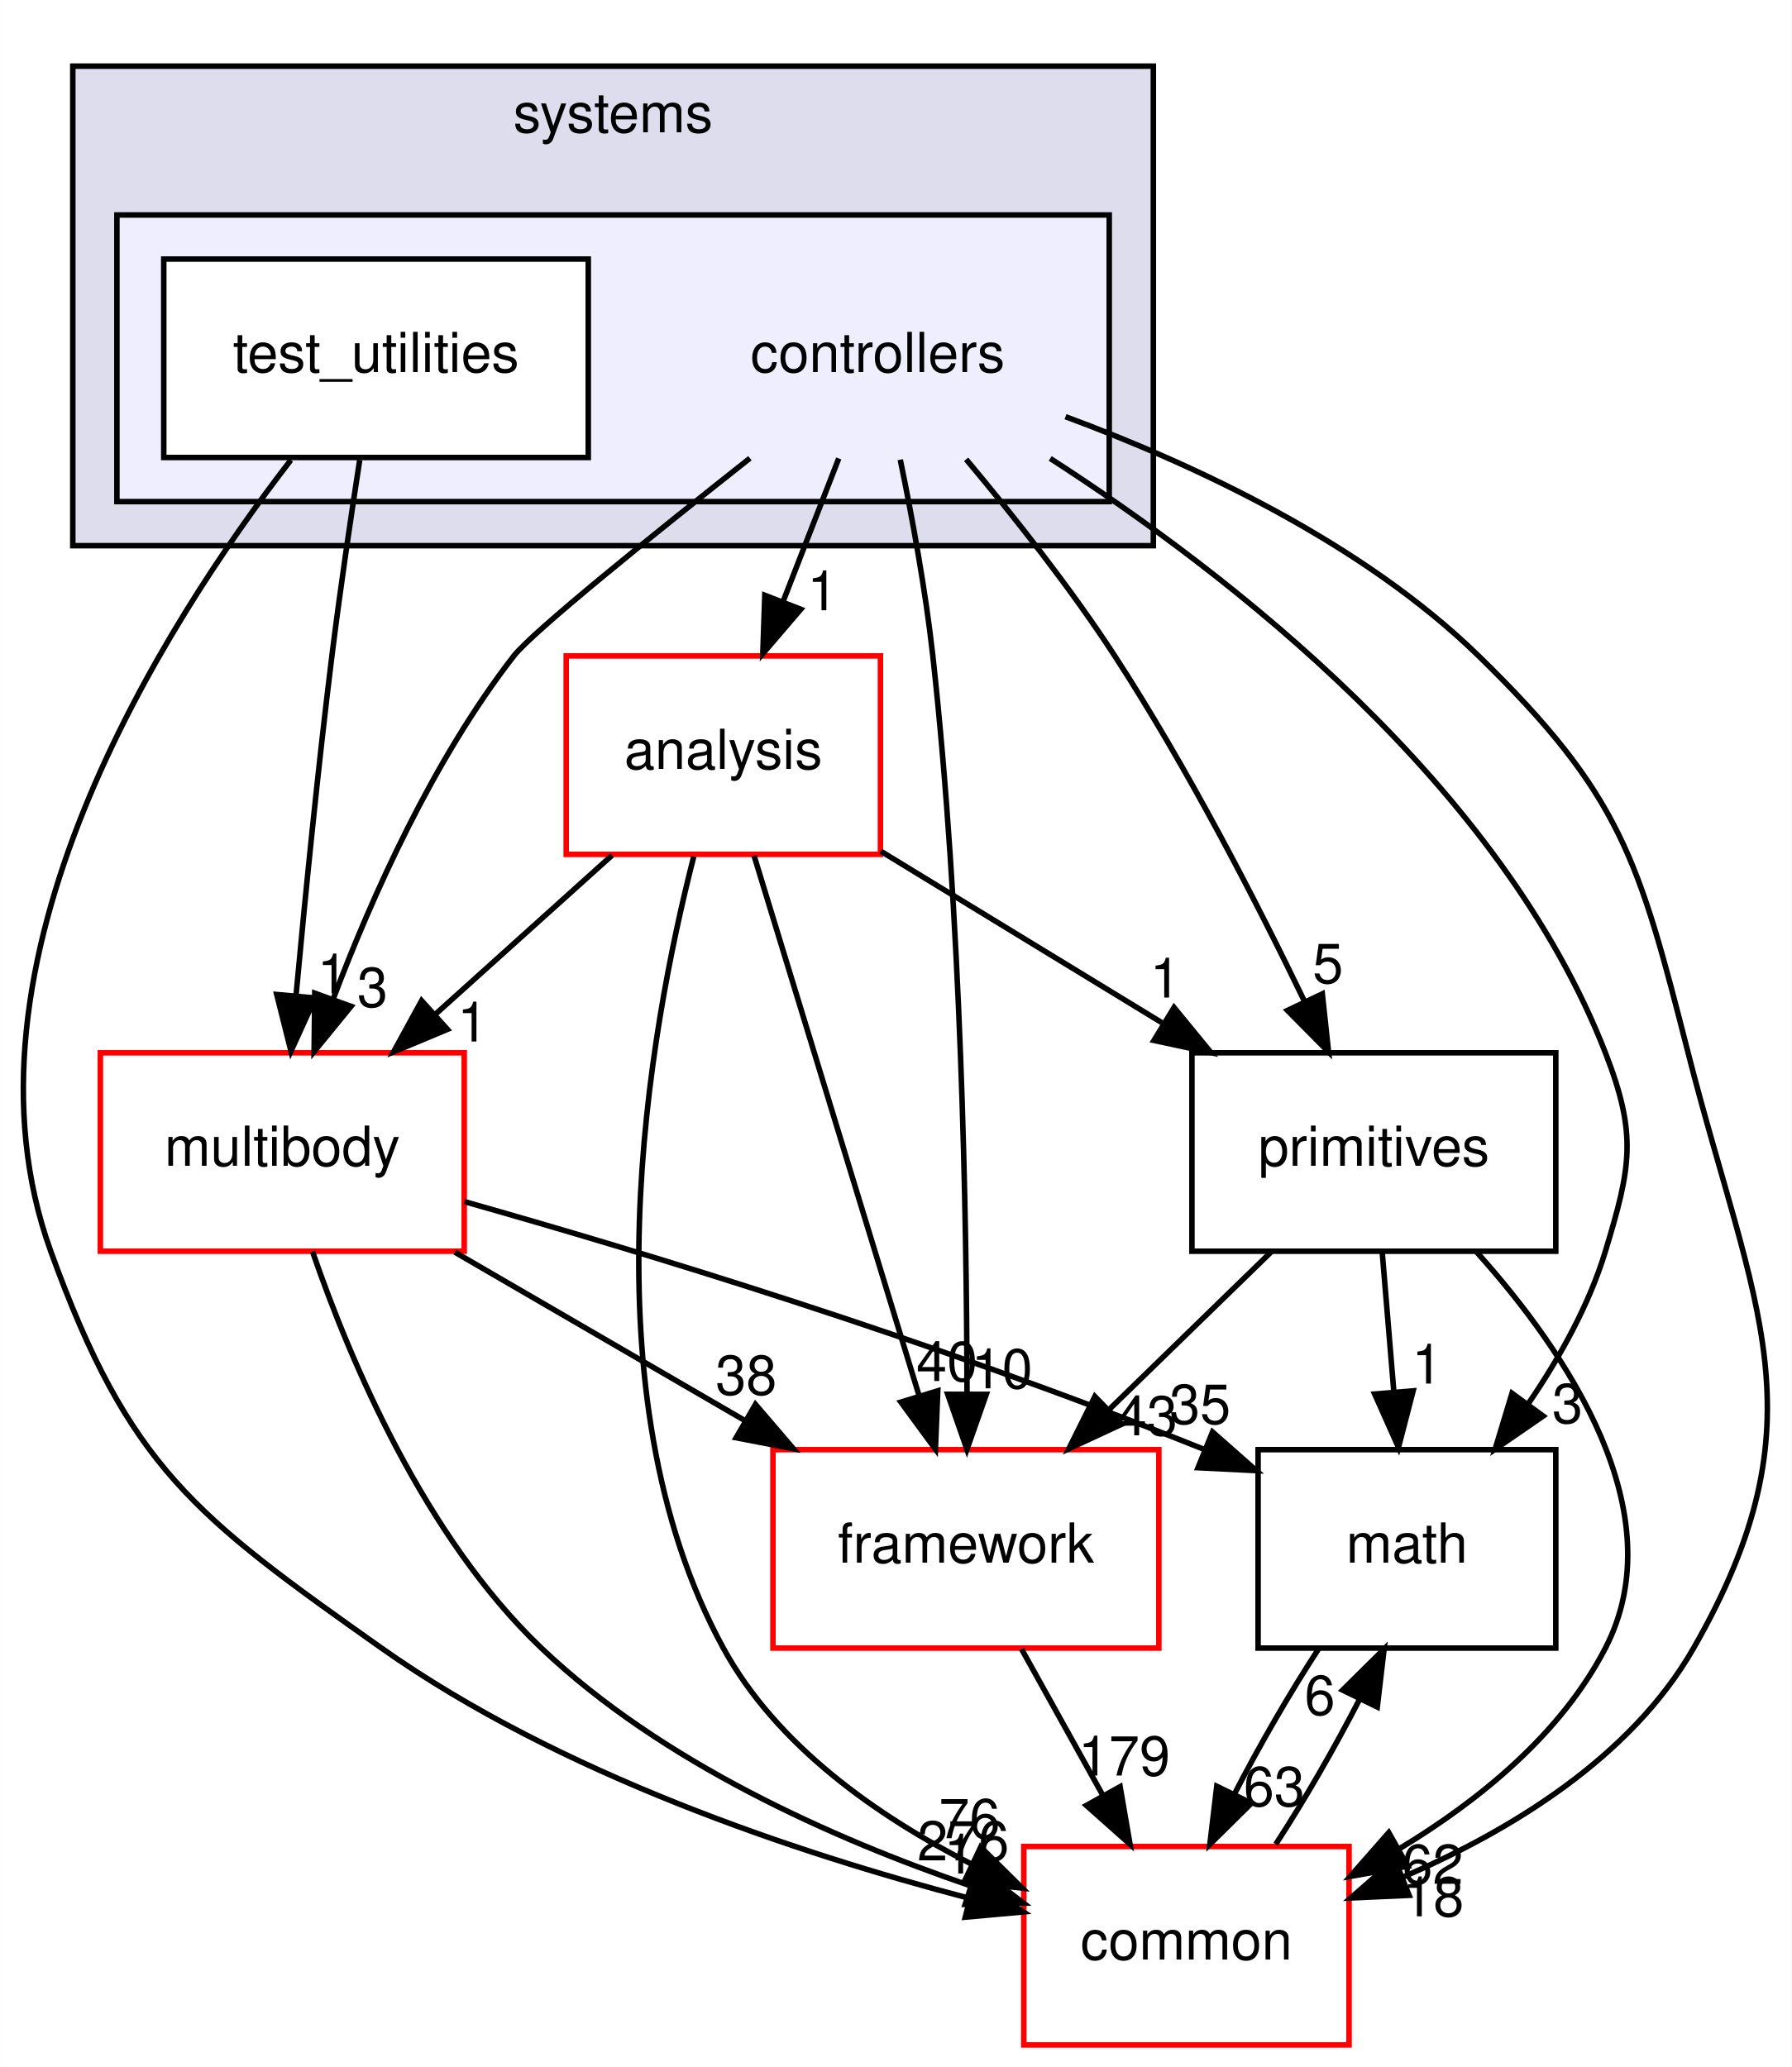
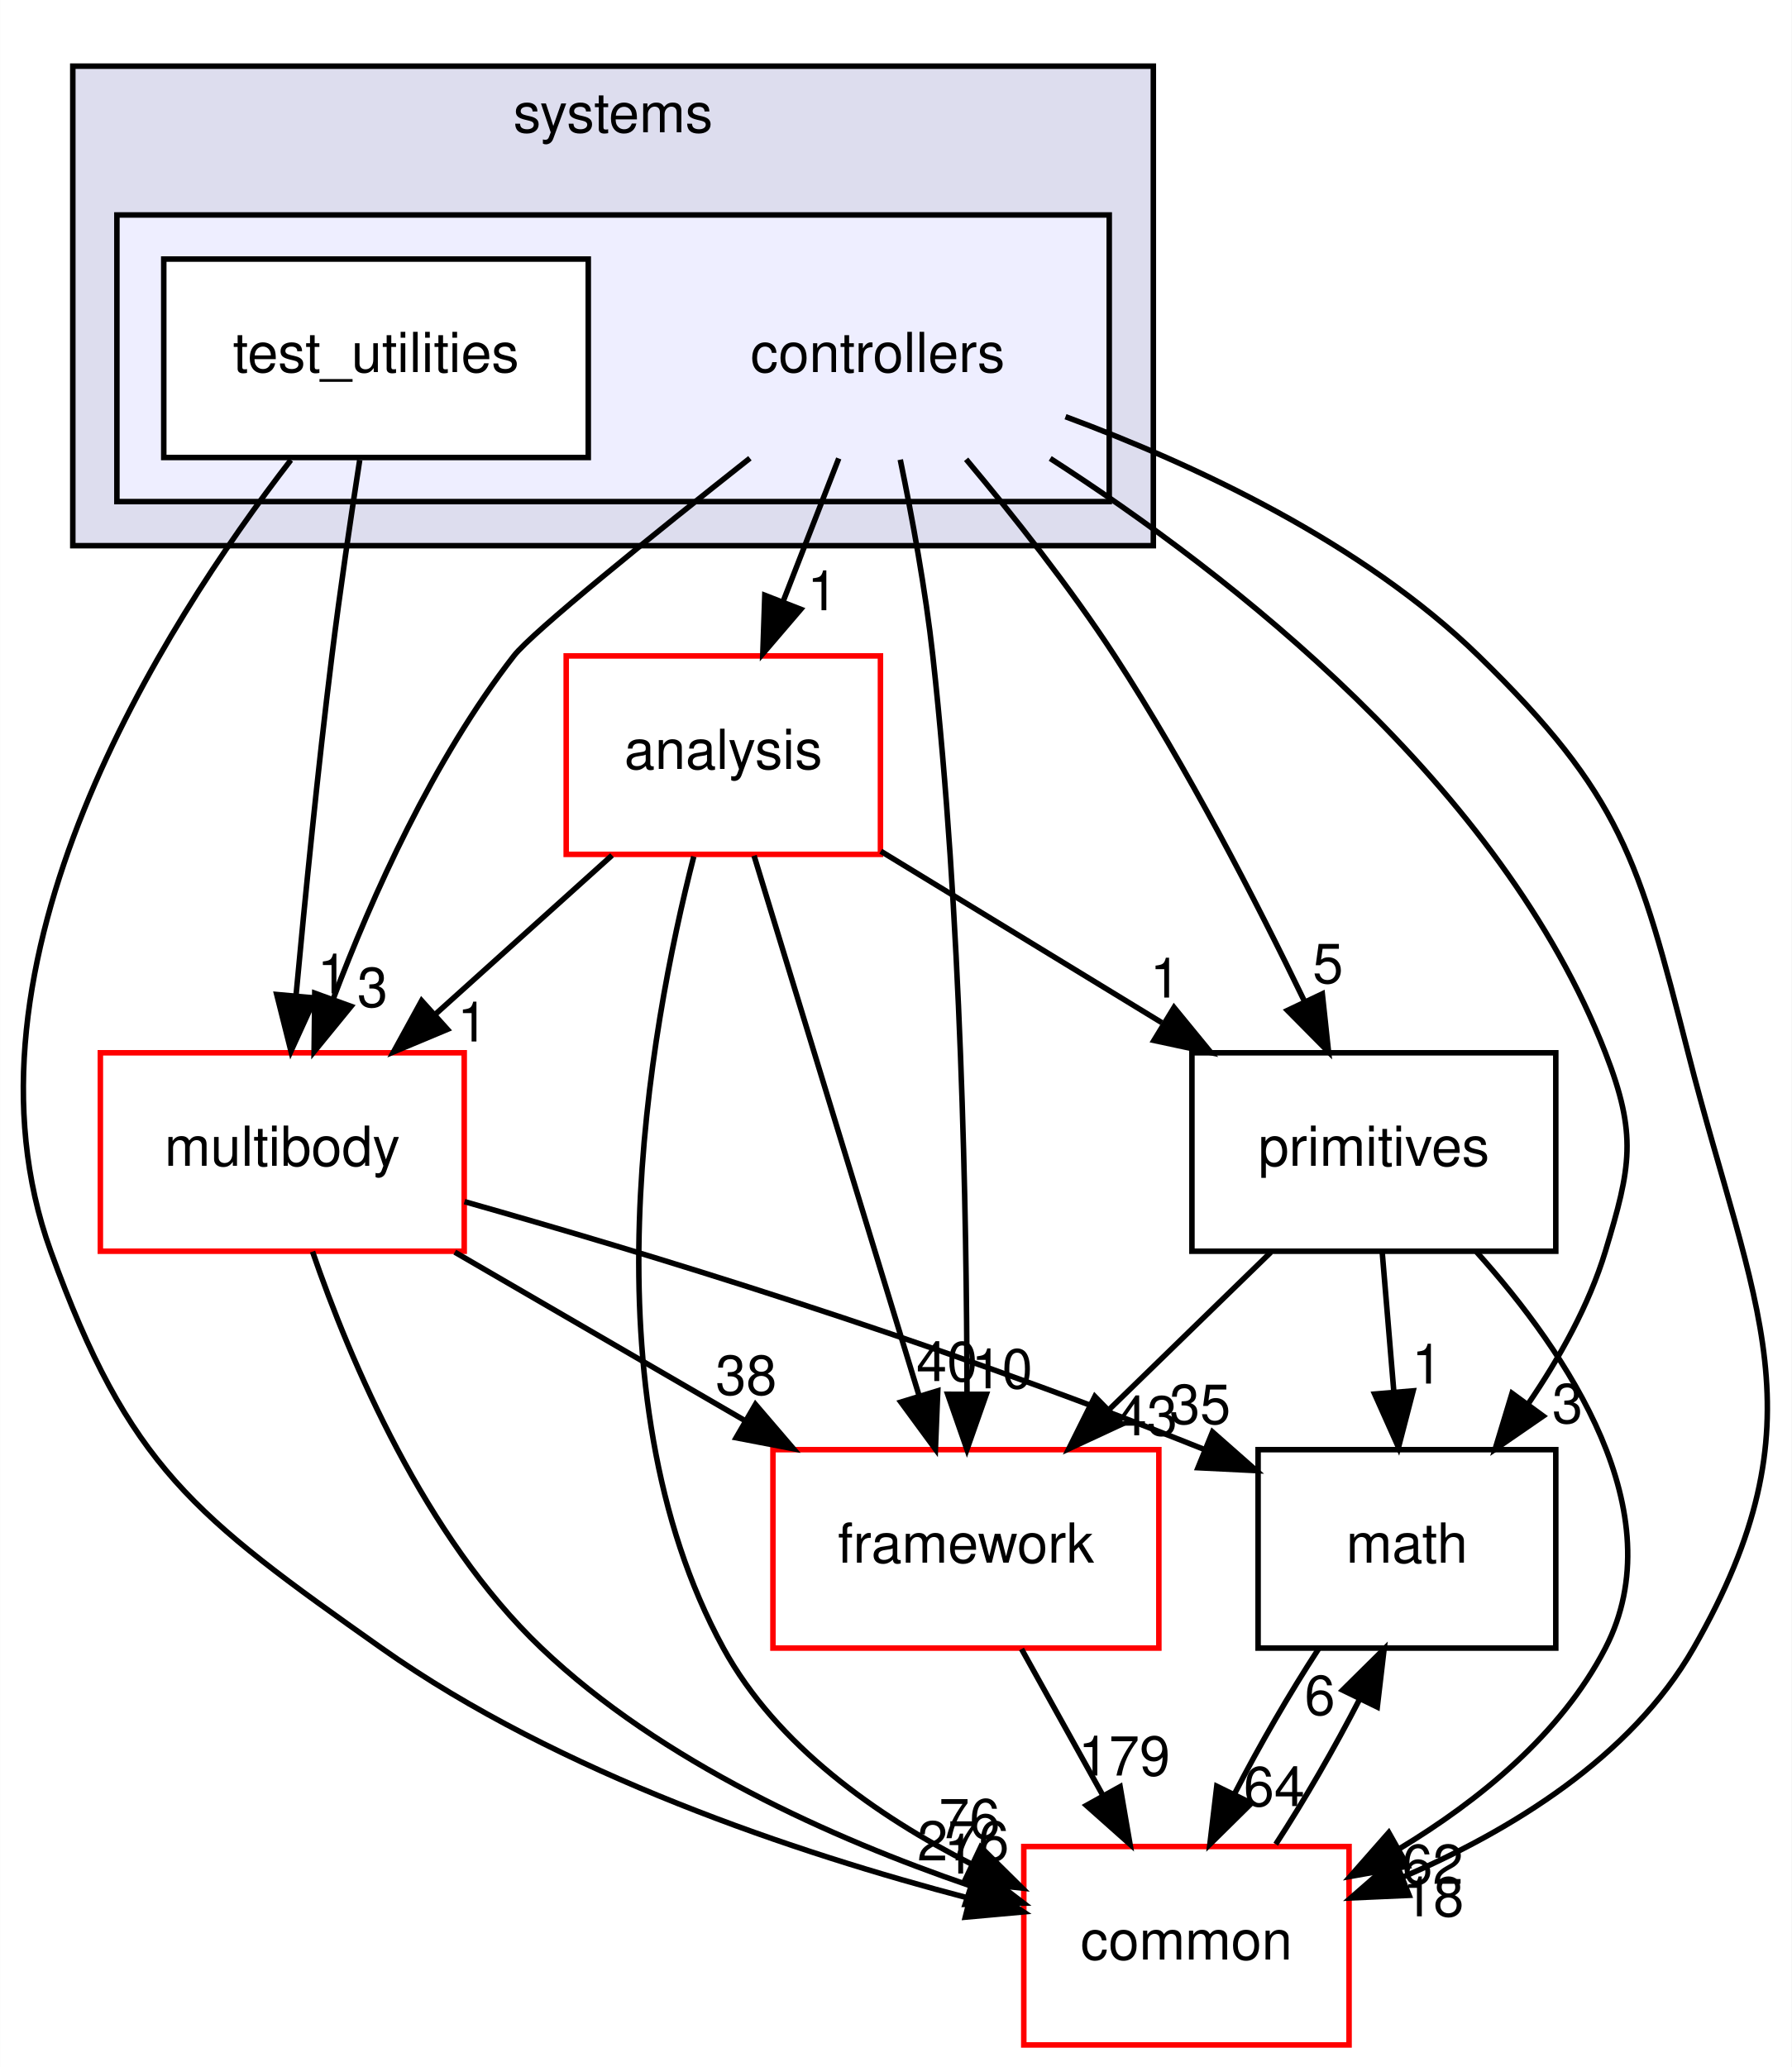
<svg xmlns="http://www.w3.org/2000/svg" xmlns:xlink="http://www.w3.org/1999/xlink" width="325pt" height="375pt" viewBox="0.00 0.00 324.95 375.00">
  <g id="graph0" class="graph" transform="scale(1 1) rotate(0) translate(4 371)">
    <polygon fill="#ffffff" stroke="transparent" points="-4,4 -4,-371 320.947,-371 320.947,4 -4,4" />
    <g id="clust1" class="cluster">
      <g id="a_clust1">
        <a xlink:href="dir_b7a0e33b407baa23d8a077e33033c988.html" target="_top" xlink:title="systems">
          <polygon fill="#ddddee" stroke="#000000" points="9.179,-272 9.179,-359 205.179,-359 205.179,-272 9.179,-272" />
          <text text-anchor="middle" x="107.179" y="-347" font-family="Helvetica,sans-Serif" font-size="10.00" fill="#000000">systems</text>
        </a>
      </g>
    </g>
    <g id="clust2" class="cluster">
      <g id="a_clust2">
        <a xlink:href="dir_2f3b38a11a8c8b47ab034de75b118c79.html" target="_top">
          <polygon fill="#eeeeff" stroke="#000000" points="17.179,-280 17.179,-332 197.179,-332 197.179,-280 17.179,-280" />
        </a>
      </g>
    </g>
    <g id="node1" class="node">
      <text text-anchor="middle" x="155.179" y="-303.5" font-family="Helvetica,sans-Serif" font-size="10.00" fill="#000000">controllers</text>
    </g>
    <g id="node3" class="node">
      <g id="a_node3">
        <a xlink:href="dir_9f920ef99dcb5f2ba14ba6c3f54b363c.html" target="_top" xlink:title="analysis">
          <polygon fill="#ffffff" stroke="#ff0000" points="155.679,-252 98.679,-252 98.679,-216 155.679,-216 155.679,-252" />
          <text text-anchor="middle" x="127.179" y="-231.5" font-family="Helvetica,sans-Serif" font-size="10.00" fill="#000000">analysis</text>
        </a>
      </g>
    </g>
    <g id="edge14" class="edge">
      <path fill="none" stroke="#000000" d="M148.113,-287.831C145.053,-279.962 141.401,-270.571 138.011,-261.853" />
      <polygon fill="#000000" stroke="#000000" points="141.226,-260.465 134.34,-252.413 134.702,-263.002 141.226,-260.465" />
      <g id="a_edge14-headlabel">
        <a xlink:href="dir_000082_000080.html" target="_top" xlink:title="1">
          <text text-anchor="middle" x="145.175" y="-260.286" font-family="Helvetica,sans-Serif" font-size="10.00" fill="#000000">1</text>
        </a>
      </g>
    </g>
    <g id="node4" class="node">
      <g id="a_node4">
        <a xlink:href="dir_39b8b3c6654246a9c12332c930bc7d3f.html" target="_top" xlink:title="multibody">
          <polygon fill="#ffffff" stroke="#ff0000" points="80.179,-180 14.179,-180 14.179,-144 80.179,-144 80.179,-180" />
          <text text-anchor="middle" x="47.179" y="-159.5" font-family="Helvetica,sans-Serif" font-size="10.00" fill="#000000">multibody</text>
        </a>
      </g>
    </g>
    <g id="edge15" class="edge">
      <path fill="none" stroke="#000000" d="M132.001,-287.867C114.367,-273.933 92.564,-256.354 89.179,-252 74.556,-233.192 63.483,-208.469 56.388,-189.695" />
      <polygon fill="#000000" stroke="#000000" points="59.651,-188.425 52.95,-180.218 53.07,-190.812 59.651,-188.425" />
      <g id="a_edge15-headlabel">
        <a xlink:href="dir_000082_000053.html" target="_top" xlink:title="3">
          <text text-anchor="middle" x="63.545" y="-188.336" font-family="Helvetica,sans-Serif" font-size="10.00" fill="#000000">3</text>
        </a>
      </g>
    </g>
    <g id="node5" class="node">
      <g id="a_node5">
        <a xlink:href="dir_fc0178d6978c9fa2cad6ef3e048a60a7.html" target="_top" xlink:title="math">
          <polygon fill="none" stroke="#000000" points="278.179,-108 224.179,-108 224.179,-72 278.179,-72 278.179,-108" />
          <text text-anchor="middle" x="251.179" y="-87.5" font-family="Helvetica,sans-Serif" font-size="10.00" fill="#000000">math</text>
        </a>
      </g>
    </g>
    <g id="edge16" class="edge">
      <path fill="none" stroke="#000000" d="M186.473,-287.831C219.17,-266.746 268.286,-228.57 287.179,-180 292.979,-165.088 291.816,-159.314 287.179,-144 284.223,-134.236 278.854,-124.623 273.149,-116.276" />
      <polygon fill="#000000" stroke="#000000" points="275.892,-114.097 267.17,-108.083 270.238,-118.224 275.892,-114.097" />
      <g id="a_edge16-headlabel">
        <a xlink:href="dir_000082_000007.html" target="_top" xlink:title="3">
          <text text-anchor="middle" x="280.304" y="-112.827" font-family="Helvetica,sans-Serif" font-size="10.00" fill="#000000">3</text>
        </a>
      </g>
    </g>
    <g id="node6" class="node">
      <g id="a_node6">
        <a xlink:href="dir_2186f45272e5c29e3ac18ec762ab7501.html" target="_top" xlink:title="framework">
          <polygon fill="#ffffff" stroke="#ff0000" points="206.179,-108 136.179,-108 136.179,-72 206.179,-72 206.179,-108" />
          <text text-anchor="middle" x="171.179" y="-87.5" font-family="Helvetica,sans-Serif" font-size="10.00" fill="#000000">framework</text>
        </a>
      </g>
    </g>
    <g id="edge17" class="edge">
      <path fill="none" stroke="#000000" d="M159.275,-287.605C161.416,-277.209 163.859,-263.941 165.179,-252 170.345,-205.253 171.323,-150.506 171.38,-118.123" />
      <polygon fill="#000000" stroke="#000000" points="174.88,-118.038 171.368,-108.042 167.88,-118.046 174.88,-118.038" />
      <g id="a_edge17-headlabel">
        <a xlink:href="dir_000082_000085.html" target="_top" xlink:title="10">
          <text text-anchor="middle" x="177.723" y="-119.13" font-family="Helvetica,sans-Serif" font-size="10.00" fill="#000000">10</text>
        </a>
      </g>
    </g>
    <g id="node7" class="node">
      <g id="a_node7">
        <a xlink:href="dir_55f8630d5466d97e74952e939680a0a0.html" target="_top" xlink:title="primitives">
          <polygon fill="none" stroke="#000000" points="278.179,-180 212.179,-180 212.179,-144 278.179,-144 278.179,-180" />
          <text text-anchor="middle" x="245.179" y="-159.5" font-family="Helvetica,sans-Serif" font-size="10.00" fill="#000000">primitives</text>
        </a>
      </g>
    </g>
    <g id="edge18" class="edge">
      <path fill="none" stroke="#000000" d="M171.222,-287.67C179.732,-277.514 190.074,-264.456 198.179,-252 211.3,-231.837 223.788,-207.594 232.59,-189.352" />
      <polygon fill="#000000" stroke="#000000" points="235.829,-190.69 236.96,-180.156 229.506,-187.685 235.829,-190.69" />
      <g id="a_edge18-headlabel">
        <a xlink:href="dir_000082_000089.html" target="_top" xlink:title="5">
          <text text-anchor="middle" x="236.85" y="-192.655" font-family="Helvetica,sans-Serif" font-size="10.00" fill="#000000">5</text>
        </a>
      </g>
    </g>
    <g id="node8" class="node">
      <g id="a_node8">
        <a xlink:href="dir_a36da230f0956f48b11c85f7d599788f.html" target="_top" xlink:title="common">
          <polygon fill="#ffffff" stroke="#ff0000" points="240.679,-36 181.679,-36 181.679,0 240.679,0 240.679,-36" />
          <text text-anchor="middle" x="211.179" y="-15.5" font-family="Helvetica,sans-Serif" font-size="10.00" fill="#000000">common</text>
        </a>
      </g>
    </g>
    <g id="edge19" class="edge">
      <path fill="none" stroke="#000000" d="M189.247,-295.404C212.611,-286.75 243.082,-272.563 264.179,-252 290.091,-226.745 293.236,-215.061 302.179,-180 314.044,-133.487 327.031,-113.657 303.179,-72 291.791,-52.111 269.915,-38.832 250.351,-30.42" />
      <polygon fill="#000000" stroke="#000000" points="251.574,-27.14 240.99,-26.674 248.974,-33.639 251.574,-27.14" />
      <g id="a_edge19-headlabel">
        <a xlink:href="dir_000082_000006.html" target="_top" xlink:title="18">
          <text text-anchor="middle" x="255.966" y="-23.339" font-family="Helvetica,sans-Serif" font-size="10.00" fill="#000000">18</text>
        </a>
      </g>
    </g>
    <g id="node2" class="node">
      <g id="a_node2">
        <a xlink:href="dir_0200b18f7e83ea48cc715228d7cee9aa.html" target="_top" xlink:title="test_utilities">
          <polygon fill="#ffffff" stroke="#000000" points="102.679,-324 25.679,-324 25.679,-288 102.679,-288 102.679,-324" />
          <text text-anchor="middle" x="64.179" y="-303.5" font-family="Helvetica,sans-Serif" font-size="10.00" fill="#000000">test_utilities</text>
        </a>
      </g>
    </g>
    <g id="edge20" class="edge">
      <path fill="none" stroke="#000000" d="M61.222,-287.535C59.609,-277.117 57.649,-263.851 56.179,-252 53.635,-231.481 51.327,-208.26 49.685,-190.545" />
      <polygon fill="#000000" stroke="#000000" points="53.145,-189.942 48.753,-180.3 46.173,-190.576 53.145,-189.942" />
      <g id="a_edge20-headlabel">
        <a xlink:href="dir_000083_000053.html" target="_top" xlink:title="1">
          <text text-anchor="middle" x="56.298" y="-190.764" font-family="Helvetica,sans-Serif" font-size="10.00" fill="#000000">1</text>
        </a>
      </g>
    </g>
    <g id="edge21" class="edge">
      <path fill="none" stroke="#000000" d="M48.732,-287.544C25.534,-257.483 -13.672,-196.067 5.179,-144 19.359,-104.833 31.16,-96.038 65.179,-72 97.501,-49.16 140.621,-34.781 171.608,-26.656" />
      <polygon fill="#000000" stroke="#000000" points="172.774,-29.971 181.618,-24.137 171.066,-23.183 172.774,-29.971" />
      <g id="a_edge21-headlabel">
        <a xlink:href="dir_000083_000006.html" target="_top" xlink:title="1">
          <text text-anchor="middle" x="169.981" y="-31.102" font-family="Helvetica,sans-Serif" font-size="10.00" fill="#000000">1</text>
        </a>
      </g>
    </g>
    <g id="edge1" class="edge">
      <path fill="none" stroke="#000000" d="M106.992,-215.831C97.328,-207.134 85.599,-196.578 75.097,-187.126" />
      <polygon fill="#000000" stroke="#000000" points="77.134,-184.251 67.36,-180.163 72.452,-189.454 77.134,-184.251" />
      <g id="a_edge1-headlabel">
        <a xlink:href="dir_000080_000053.html" target="_top" xlink:title="1">
          <text text-anchor="middle" x="81.706" y="-182.045" font-family="Helvetica,sans-Serif" font-size="10.00" fill="#000000">1</text>
        </a>
      </g>
    </g>
    <g id="edge2" class="edge">
      <path fill="none" stroke="#000000" d="M132.752,-215.762C140.29,-191.093 153.805,-146.86 162.632,-117.973" />
      <polygon fill="#000000" stroke="#000000" points="166.077,-118.676 165.652,-108.09 159.382,-116.63 166.077,-118.676" />
      <g id="a_edge2-headlabel">
        <a xlink:href="dir_000080_000085.html" target="_top" xlink:title="40">
          <text text-anchor="middle" x="167.742" y="-120.443" font-family="Helvetica,sans-Serif" font-size="10.00" fill="#000000">40</text>
        </a>
      </g>
    </g>
    <g id="edge3" class="edge">
      <path fill="none" stroke="#000000" d="M155.744,-216.571C171.052,-207.23 190.125,-195.592 206.72,-185.466" />
      <polygon fill="#000000" stroke="#000000" points="208.932,-188.217 215.645,-180.021 205.286,-182.242 208.932,-188.217" />
      <g id="a_edge3-headlabel">
        <a xlink:href="dir_000080_000089.html" target="_top" xlink:title="1">
          <text text-anchor="middle" x="207.342" y="-190.013" font-family="Helvetica,sans-Serif" font-size="10.00" fill="#000000">1</text>
        </a>
      </g>
    </g>
    <g id="edge4" class="edge">
      <path fill="none" stroke="#000000" d="M121.816,-215.605C113.719,-184.023 101.842,-118.409 127.179,-72 136.852,-54.282 155.103,-41.51 172.128,-32.851" />
      <polygon fill="#000000" stroke="#000000" points="173.861,-35.903 181.398,-28.458 170.863,-29.578 173.861,-35.903" />
      <g id="a_edge4-headlabel">
        <a xlink:href="dir_000080_000006.html" target="_top" xlink:title="76">
          <text text-anchor="middle" x="171.828" y="-37.508" font-family="Helvetica,sans-Serif" font-size="10.00" fill="#000000">76</text>
        </a>
      </g>
    </g>
    <g id="edge5" class="edge">
      <path fill="none" stroke="#000000" d="M80.228,-152.997C112.487,-143.857 163.007,-128.61 214.282,-108.091" />
      <polygon fill="#000000" stroke="#000000" points="215.914,-111.206 223.861,-104.198 213.279,-104.721 215.914,-111.206" />
      <g id="a_edge5-headlabel">
        <a xlink:href="dir_000053_000007.html" target="_top" xlink:title="35">
          <text text-anchor="middle" x="213.653" y="-112.689" font-family="Helvetica,sans-Serif" font-size="10.00" fill="#000000">35</text>
        </a>
      </g>
    </g>
    <g id="edge6" class="edge">
      <path fill="none" stroke="#000000" d="M78.469,-143.831C94.477,-134.537 114.138,-123.121 131.228,-113.197" />
      <polygon fill="#000000" stroke="#000000" points="133.008,-116.211 139.899,-108.163 129.493,-110.157 133.008,-116.211" />
      <g id="a_edge6-headlabel">
        <a xlink:href="dir_000053_000085.html" target="_top" xlink:title="38">
          <text text-anchor="middle" x="131.325" y="-117.971" font-family="Helvetica,sans-Serif" font-size="10.00" fill="#000000">38</text>
        </a>
      </g>
    </g>
    <g id="edge7" class="edge">
      <path fill="none" stroke="#000000" d="M52.665,-143.933C59.518,-124.031 72.989,-92.179 94.179,-72 115.965,-51.254 147.146,-37.403 171.841,-28.928" />
      <polygon fill="#000000" stroke="#000000" points="173.219,-32.16 181.637,-25.727 171.045,-25.506 173.219,-32.16" />
      <g id="a_edge7-headlabel">
        <a xlink:href="dir_000053_000006.html" target="_top" xlink:title="276">
          <text text-anchor="middle" x="170.684" y="-33.475" font-family="Helvetica,sans-Serif" font-size="10.00" fill="#000000">276</text>
        </a>
      </g>
    </g>
    <g id="edge8" class="edge">
      <path fill="none" stroke="#000000" d="M235.133,-71.831C229.939,-63.877 224.446,-54.369 219.914,-45.572" />
      <polygon fill="#000000" stroke="#000000" points="222.972,-43.857 215.433,-36.413 216.684,-46.934 222.972,-43.857" />
      <g id="a_edge8-headlabel">
-         <a xlink:href="dir_000007_000006.html" target="_top" xlink:title="63">
-           <text text-anchor="middle" x="227.102" y="-43.338" font-family="Helvetica,sans-Serif" font-size="10.00" fill="#000000">63</text>
+         <a xlink:href="dir_000007_000006.html" target="_top" xlink:title="64">
+           <text text-anchor="middle" x="227.102" y="-43.338" font-family="Helvetica,sans-Serif" font-size="10.00" fill="#000000">64</text>
        </a>
      </g>
    </g>
    <g id="edge9" class="edge">
      <path fill="none" stroke="#000000" d="M181.273,-71.831C185.739,-63.792 191.087,-54.167 196.017,-45.292" />
      <polygon fill="#000000" stroke="#000000" points="199.153,-46.855 200.95,-36.413 193.033,-43.455 199.153,-46.855" />
      <g id="a_edge9-headlabel">
        <a xlink:href="dir_000085_000006.html" target="_top" xlink:title="179">
          <text text-anchor="middle" x="199.889" y="-48.876" font-family="Helvetica,sans-Serif" font-size="10.00" fill="#000000">179</text>
        </a>
      </g>
    </g>
    <g id="edge10" class="edge">
      <path fill="none" stroke="#000000" d="M246.693,-143.831C247.335,-136.131 248.098,-126.974 248.811,-118.417" />
      <polygon fill="#000000" stroke="#000000" points="252.302,-118.669 249.645,-108.413 245.326,-118.088 252.302,-118.669" />
      <g id="a_edge10-headlabel">
        <a xlink:href="dir_000089_000007.html" target="_top" xlink:title="1">
          <text text-anchor="middle" x="254.833" y="-119.987" font-family="Helvetica,sans-Serif" font-size="10.00" fill="#000000">1</text>
        </a>
      </g>
    </g>
    <g id="edge11" class="edge">
      <path fill="none" stroke="#000000" d="M226.506,-143.831C217.654,-135.219 206.93,-124.785 197.29,-115.405" />
      <polygon fill="#000000" stroke="#000000" points="199.454,-112.628 189.846,-108.163 194.573,-117.645 199.454,-112.628" />
      <g id="a_edge11-headlabel">
        <a xlink:href="dir_000089_000085.html" target="_top" xlink:title="43">
          <text text-anchor="middle" x="204.011" y="-110.6" font-family="Helvetica,sans-Serif" font-size="10.00" fill="#000000">43</text>
        </a>
      </g>
    </g>
    <g id="edge12" class="edge">
      <path fill="none" stroke="#000000" d="M263.807,-143.866C280.264,-125.542 299.834,-96.515 287.179,-72 279.125,-56.397 264.249,-44.321 249.779,-35.584" />
      <polygon fill="#000000" stroke="#000000" points="251.317,-32.434 240.887,-30.575 247.881,-38.532 251.317,-32.434" />
      <g id="a_edge12-headlabel">
        <a xlink:href="dir_000089_000006.html" target="_top" xlink:title="62">
          <text text-anchor="middle" x="255.843" y="-29.224" font-family="Helvetica,sans-Serif" font-size="10.00" fill="#000000">62</text>
        </a>
      </g>
    </g>
    <g id="edge13" class="edge">
      <path fill="none" stroke="#000000" d="M227.385,-36.413C232.585,-44.399 238.07,-53.916 242.583,-62.697" />
      <polygon fill="#000000" stroke="#000000" points="239.508,-64.378 247.038,-71.831 245.8,-61.309 239.508,-64.378" />
      <g id="a_edge13-headlabel">
        <a xlink:href="dir_000006_000007.html" target="_top" xlink:title="6">
          <text text-anchor="middle" x="235.381" y="-59.892" font-family="Helvetica,sans-Serif" font-size="10.00" fill="#000000">6</text>
        </a>
      </g>
    </g>
  </g>
</svg>
